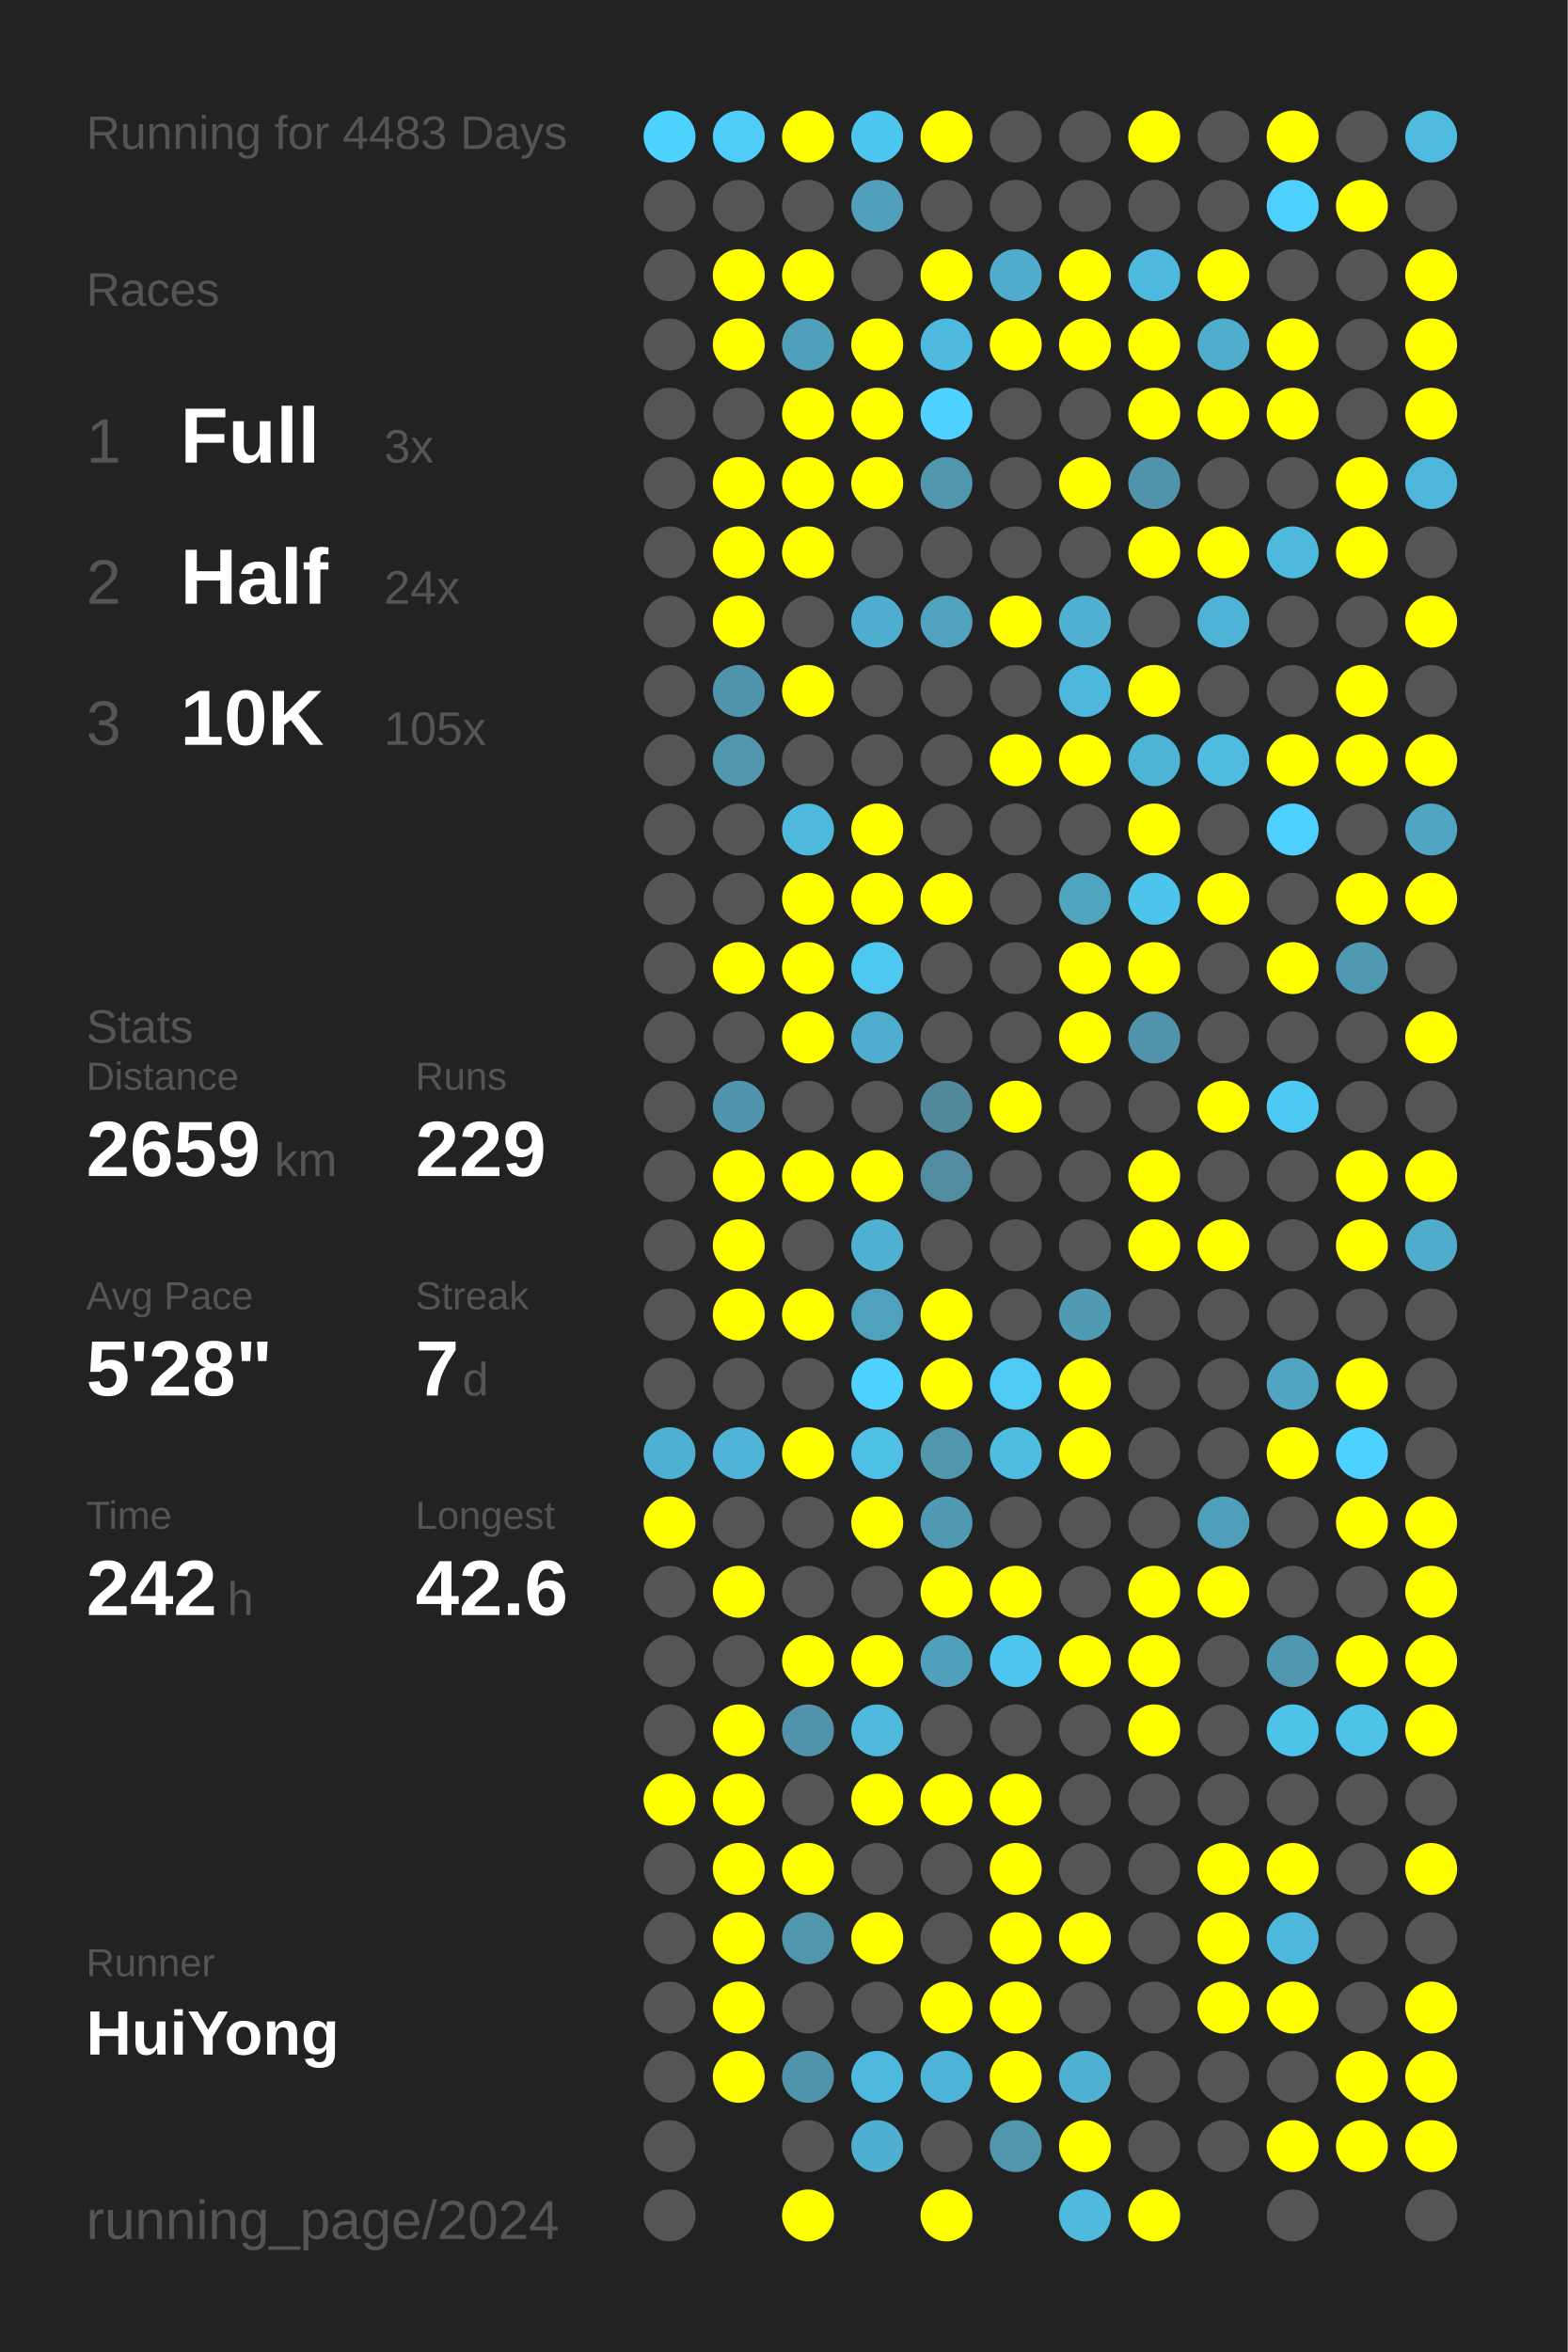
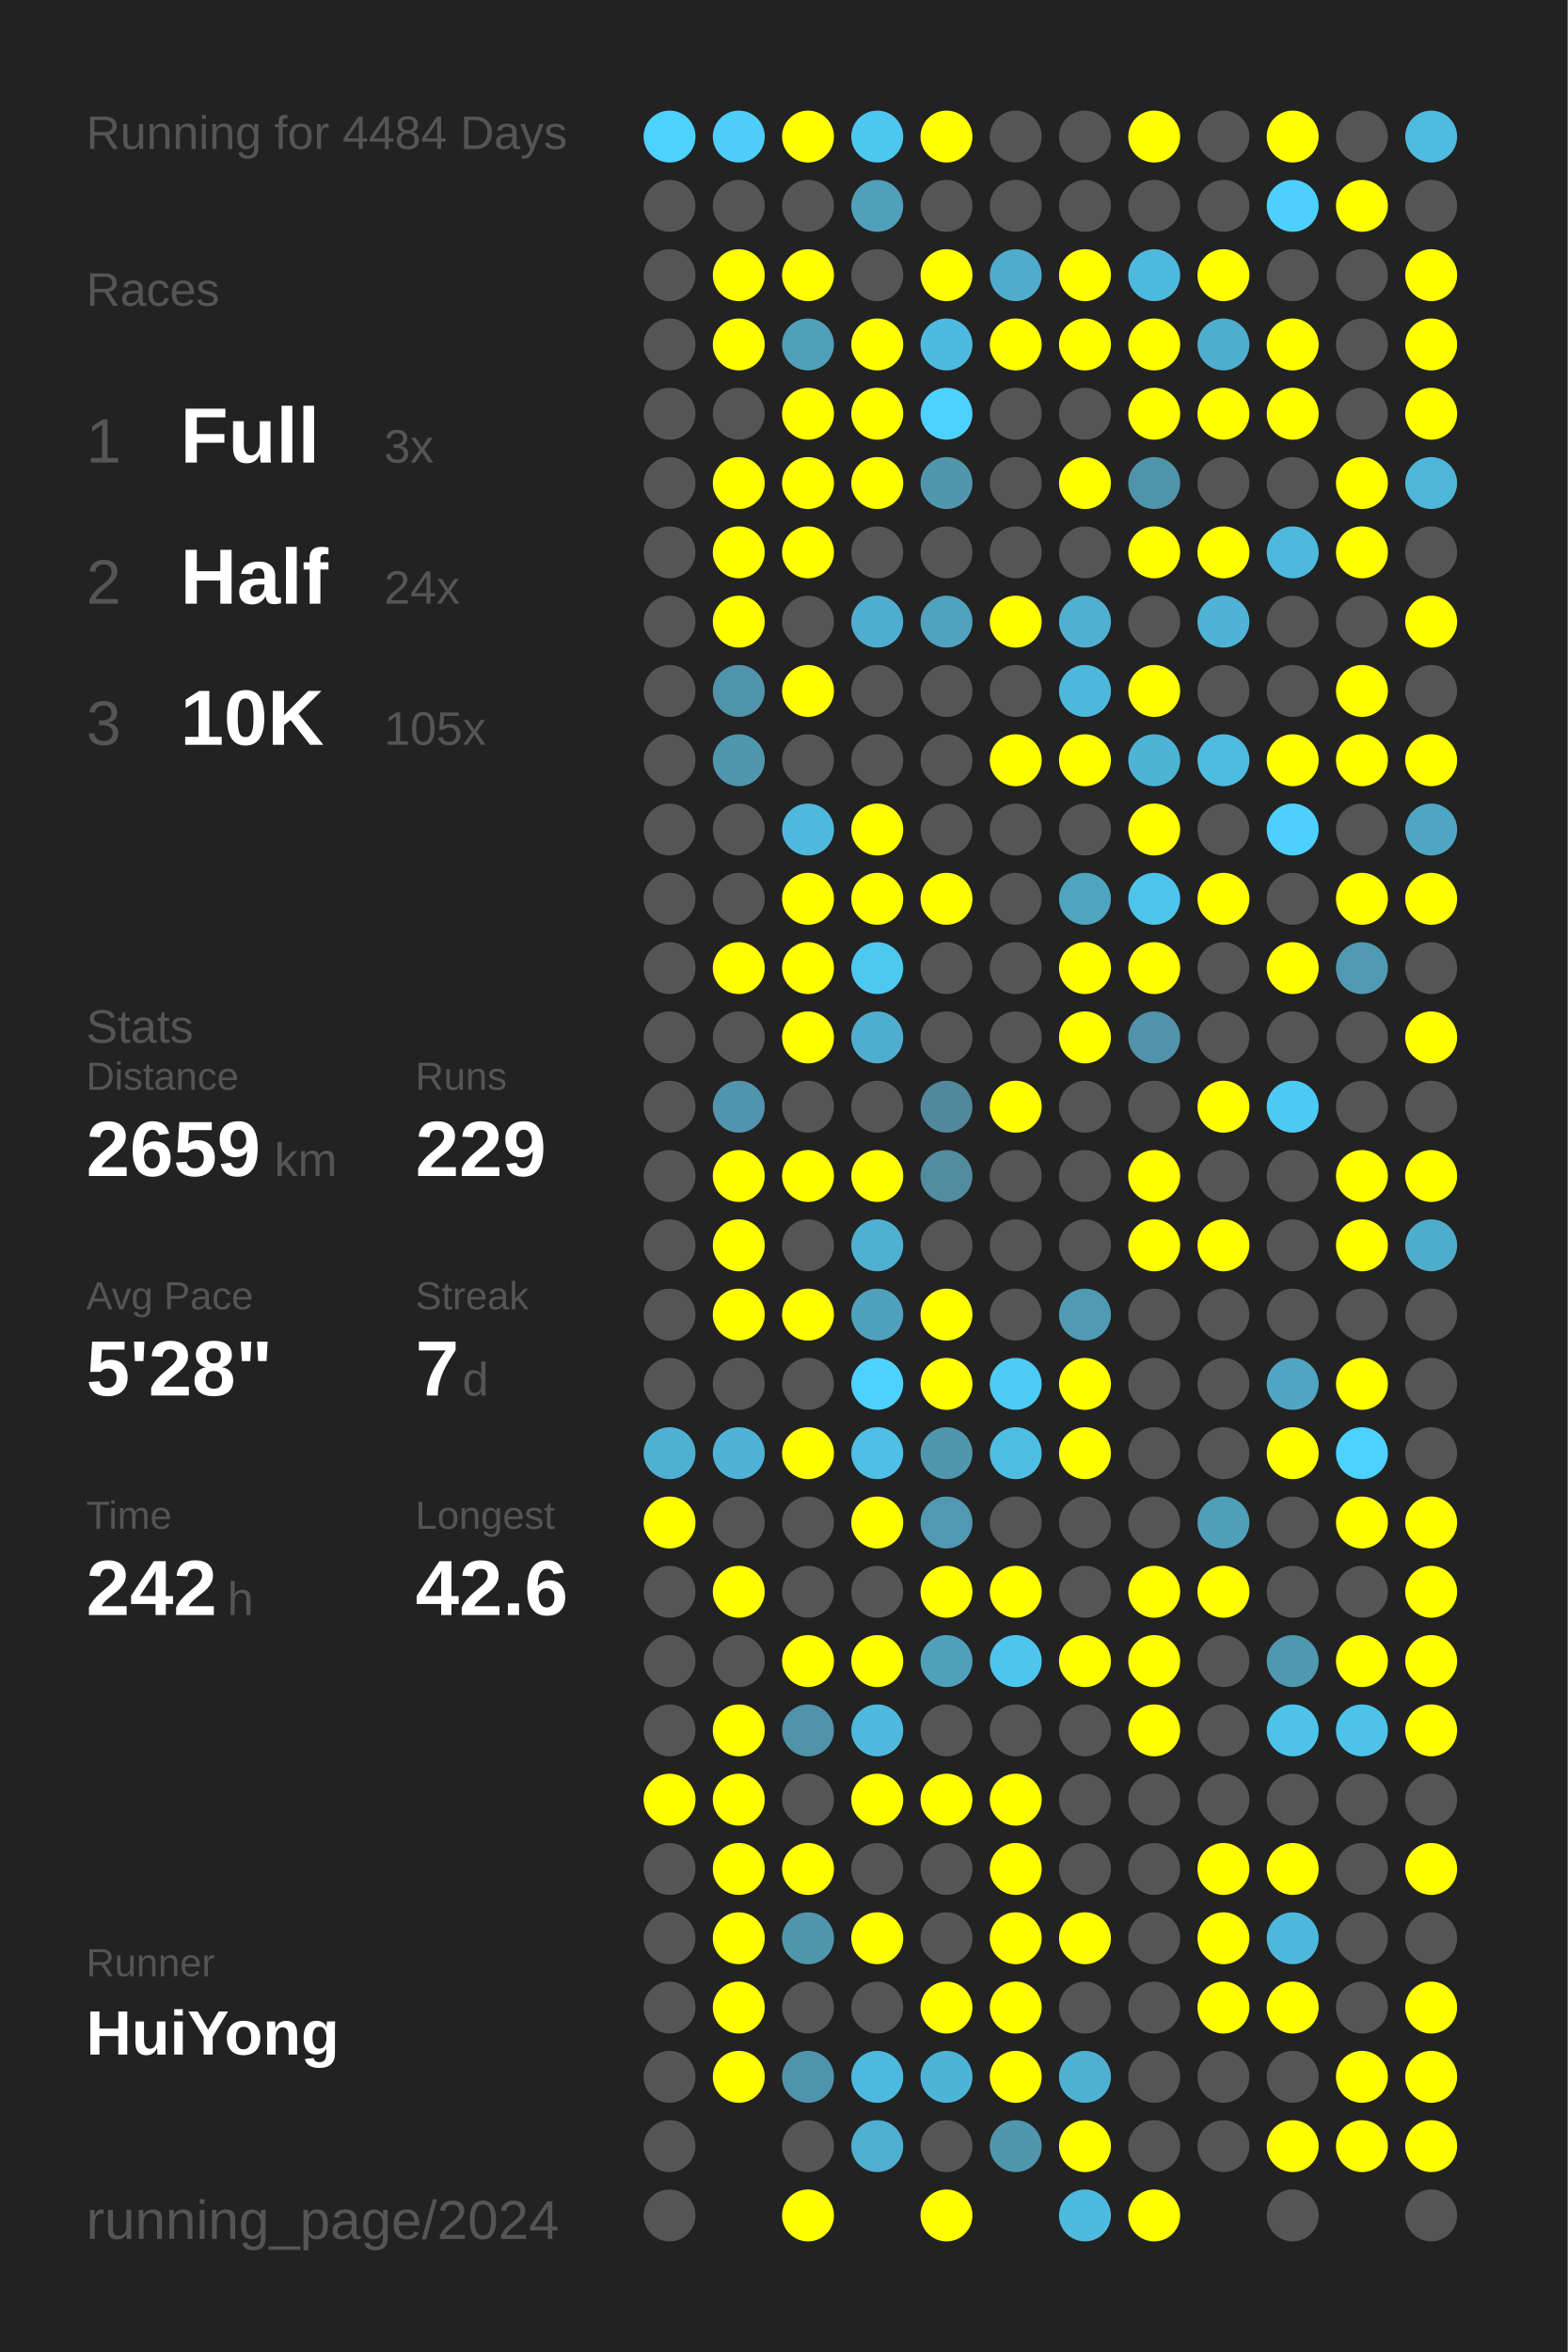
<svg xmlns="http://www.w3.org/2000/svg" baseProfile="full" height="300mm" version="1.1" viewBox="0,0,200,300" width="200mm">
  <defs />
  <rect fill="#222222" height="300" width="200" x="0" y="0" />
-   <text fill="#555555" style="font-size:6px; font-family:Arial;" x="11" y="19">Running for 4483 Days</text>
+   <text fill="#555555" style="font-size:6px; font-family:Arial;" x="11" y="19">Running for 4484 Days</text>
  <text fill="#555555" style="font-size:6px; font-family:Arial;" x="11" y="39">Races</text>
  <text fill="#555555" style="font-size:8px; font-family:Arial;" x="11" y="59">1</text>
  <text fill="#FFFFFF" style="font-size:10px; font-family:Arial; font-weight:bold;" x="23" y="59">Full</text>
  <text fill="#555555" style="font-size:6px; font-family:Arial;" x="49" y="59">3x</text>
  <text fill="#555555" style="font-size:8px; font-family:Arial;" x="11" y="77">2</text>
  <text fill="#FFFFFF" style="font-size:10px; font-family:Arial; font-weight:bold;" x="23" y="77">Half</text>
  <text fill="#555555" style="font-size:6px; font-family:Arial;" x="49" y="77">24x</text>
  <text fill="#555555" style="font-size:8px; font-family:Arial;" x="11" y="95">3</text>
  <text fill="#FFFFFF" style="font-size:10px; font-family:Arial; font-weight:bold;" x="23" y="95">10K</text>
  <text fill="#555555" style="font-size:6px; font-family:Arial;" x="49" y="95">105x</text>
  <text fill="#555555" style="font-size:6px; font-family:Arial;" x="11" y="133">Stats</text>
  <text fill="#555555" style="font-size:5px; font-family:Arial;" x="11" y="139">Distance</text>
  <text fill="#FFFFFF" style="font-size:10px; font-family:Arial; font-weight:bold;" x="11" y="150">2659</text>
  <text fill="#555555" style="font-size:6px; font-family:Arial;" x="35" y="150">km</text>
  <text fill="#555555" style="font-size:5px; font-family:Arial;" x="53" y="139">Runs</text>
  <text fill="#FFFFFF" style="font-size:10px; font-family:Arial; font-weight:bold;" x="53" y="150">229</text>
  <text fill="#555555" style="font-size:5px; font-family:Arial;" x="11" y="167">Avg Pace</text>
  <text fill="#FFFFFF" style="font-size:10px; font-family:Arial; font-weight:bold;" x="11" y="178">5'28"</text>
  <text fill="#555555" style="font-size:5px; font-family:Arial;" x="53" y="167">Streak</text>
  <text fill="#FFFFFF" style="font-size:10px; font-family:Arial; font-weight:bold;" x="53" y="178">7</text>
  <text fill="#555555" style="font-size:6px; font-family:Arial;" x="59" y="178">d</text>
  <text fill="#555555" style="font-size:5px; font-family:Arial;" x="11" y="195">Time</text>
  <text fill="#FFFFFF" style="font-size:10px; font-family:Arial; font-weight:bold;" x="11" y="206">242</text>
  <text fill="#555555" style="font-size:6px; font-family:Arial;" x="29" y="206">h</text>
  <text fill="#555555" style="font-size:5px; font-family:Arial;" x="53" y="195">Longest</text>
  <text fill="#FFFFFF" style="font-size:10px; font-family:Arial; font-weight:bold;" x="53" y="206">42.6</text>
  <text fill="#555555" style="font-size:5px; font-family:Arial;" x="11" y="252.065">Runner</text>
  <text fill="#FFFFFF" style="font-size:8px; font-family:Arial; font-weight:bold;" x="11" y="262.065">HuiYong</text>
  <text fill="#555555" style="font-size:7px; font-family:Arial;" x="11" y="285.581">running_page/2024</text>
  <circle cx="85.417" cy="17.419" fill="#4dd1fd" r="3.312" />
  <circle cx="85.417" cy="26.258" fill="#555555" r="3.312" />
  <circle cx="85.417" cy="35.097" fill="#555555" r="3.312" />
  <circle cx="85.417" cy="43.935" fill="#555555" r="3.312" />
  <circle cx="85.417" cy="52.774" fill="#555555" r="3.312" />
  <circle cx="85.417" cy="61.613" fill="#555555" r="3.312" />
  <circle cx="85.417" cy="70.452" fill="#555555" r="3.312" />
  <circle cx="85.417" cy="79.29" fill="#555555" r="3.312" />
  <circle cx="85.417" cy="88.129" fill="#555555" r="3.312" />
  <circle cx="85.417" cy="96.968" fill="#555555" r="3.312" />
  <circle cx="85.417" cy="105.806" fill="#555555" r="3.312" />
  <circle cx="85.417" cy="114.645" fill="#555555" r="3.312" />
  <circle cx="85.417" cy="123.484" fill="#555555" r="3.312" />
  <circle cx="85.417" cy="132.323" fill="#555555" r="3.312" />
  <circle cx="85.417" cy="141.161" fill="#555555" r="3.312" />
  <circle cx="85.417" cy="150" fill="#555555" r="3.312" />
  <circle cx="85.417" cy="158.839" fill="#555555" r="3.312" />
  <circle cx="85.417" cy="167.677" fill="#555555" r="3.312" />
  <circle cx="85.417" cy="176.516" fill="#555555" r="3.312" />
  <circle cx="85.417" cy="185.355" fill="#4fb1d2" r="3.312" />
  <circle cx="85.417" cy="194.194" fill="#FFFF00" r="3.312" />
  <circle cx="85.417" cy="203.032" fill="#555555" r="3.312" />
  <circle cx="85.417" cy="211.871" fill="#555555" r="3.312" />
  <circle cx="85.417" cy="220.71" fill="#555555" r="3.312" />
  <circle cx="85.417" cy="229.548" fill="#FFFF00" r="3.312" />
  <circle cx="85.417" cy="238.387" fill="#555555" r="3.312" />
  <circle cx="85.417" cy="247.226" fill="#555555" r="3.312" />
  <circle cx="85.417" cy="256.065" fill="#555555" r="3.312" />
  <circle cx="85.417" cy="264.903" fill="#555555" r="3.312" />
  <circle cx="85.417" cy="273.742" fill="#555555" r="3.312" />
  <circle cx="85.417" cy="282.581" fill="#555555" r="3.312" />
  <circle cx="94.25" cy="17.419" fill="#4dcdf8" r="3.312" />
  <circle cx="94.25" cy="26.258" fill="#555555" r="3.312" />
  <circle cx="94.25" cy="35.097" fill="#FFFF00" r="3.312" />
  <circle cx="94.25" cy="43.935" fill="#FFFF00" r="3.312" />
  <circle cx="94.25" cy="52.774" fill="#555555" r="3.312" />
  <circle cx="94.25" cy="61.613" fill="#FFFF00" r="3.312" />
  <circle cx="94.25" cy="70.452" fill="#FFFF00" r="3.312" />
  <circle cx="94.25" cy="79.29" fill="#FFFF00" r="3.312" />
  <circle cx="94.25" cy="88.129" fill="#5094ab" r="3.312" />
  <circle cx="94.25" cy="96.968" fill="#5097ae" r="3.312" />
  <circle cx="94.25" cy="105.806" fill="#555555" r="3.312" />
  <circle cx="94.25" cy="114.645" fill="#555555" r="3.312" />
  <circle cx="94.25" cy="123.484" fill="#FFFF00" r="3.312" />
  <circle cx="94.25" cy="132.323" fill="#555555" r="3.312" />
  <circle cx="94.25" cy="141.161" fill="#5095ad" r="3.312" />
  <circle cx="94.25" cy="150" fill="#FFFF00" r="3.312" />
  <circle cx="94.25" cy="158.839" fill="#FFFF00" r="3.312" />
  <circle cx="94.25" cy="167.677" fill="#FFFF00" r="3.312" />
  <circle cx="94.25" cy="176.516" fill="#555555" r="3.312" />
  <circle cx="94.25" cy="185.355" fill="#4eb3d6" r="3.312" />
  <circle cx="94.25" cy="194.194" fill="#555555" r="3.312" />
  <circle cx="94.25" cy="203.032" fill="#FFFF00" r="3.312" />
  <circle cx="94.25" cy="211.871" fill="#555555" r="3.312" />
  <circle cx="94.25" cy="220.71" fill="#FFFF00" r="3.312" />
  <circle cx="94.25" cy="229.548" fill="#FFFF00" r="3.312" />
  <circle cx="94.25" cy="238.387" fill="#FFFF00" r="3.312" />
  <circle cx="94.25" cy="247.226" fill="#FFFF00" r="3.312" />
  <circle cx="94.25" cy="256.065" fill="#FFFF00" r="3.312" />
  <circle cx="94.25" cy="264.903" fill="#FFFF00" r="3.312" />
  <circle cx="103.083" cy="17.419" fill="#FFFF00" r="3.312" />
  <circle cx="103.083" cy="26.258" fill="#555555" r="3.312" />
  <circle cx="103.083" cy="35.097" fill="#FFFF00" r="3.312" />
  <circle cx="103.083" cy="43.935" fill="#50a0bb" r="3.312" />
  <circle cx="103.083" cy="52.774" fill="#FFFF00" r="3.312" />
  <circle cx="103.083" cy="61.613" fill="#FFFF00" r="3.312" />
  <circle cx="103.083" cy="70.452" fill="#FFFF00" r="3.312" />
  <circle cx="103.083" cy="79.29" fill="#555555" r="3.312" />
  <circle cx="103.083" cy="88.129" fill="#FFFF00" r="3.312" />
  <circle cx="103.083" cy="96.968" fill="#555555" r="3.312" />
  <circle cx="103.083" cy="105.806" fill="#4eb9dd" r="3.312" />
  <circle cx="103.083" cy="114.645" fill="#FFFF00" r="3.312" />
  <circle cx="103.083" cy="123.484" fill="#FFFF00" r="3.312" />
  <circle cx="103.083" cy="132.323" fill="#FFFF00" r="3.312" />
  <circle cx="103.083" cy="141.161" fill="#555555" r="3.312" />
  <circle cx="103.083" cy="150" fill="#FFFF00" r="3.312" />
  <circle cx="103.083" cy="158.839" fill="#555555" r="3.312" />
  <circle cx="103.083" cy="167.677" fill="#FFFF00" r="3.312" />
  <circle cx="103.083" cy="176.516" fill="#555555" r="3.312" />
  <circle cx="103.083" cy="185.355" fill="#FFFF00" r="3.312" />
  <circle cx="103.083" cy="194.194" fill="#555555" r="3.312" />
  <circle cx="103.083" cy="203.032" fill="#555555" r="3.312" />
  <circle cx="103.083" cy="211.871" fill="#FFFF00" r="3.312" />
  <circle cx="103.083" cy="220.71" fill="#5093aa" r="3.312" />
  <circle cx="103.083" cy="229.548" fill="#555555" r="3.312" />
  <circle cx="103.083" cy="238.387" fill="#FFFF00" r="3.312" />
  <circle cx="103.083" cy="247.226" fill="#5097ae" r="3.312" />
  <circle cx="103.083" cy="256.065" fill="#555555" r="3.312" />
  <circle cx="103.083" cy="264.903" fill="#5094ac" r="3.312" />
  <circle cx="103.083" cy="273.742" fill="#555555" r="3.312" />
  <circle cx="103.083" cy="282.581" fill="#FFFF00" r="3.312" />
  <circle cx="111.917" cy="17.419" fill="#4dc7f0" r="3.312" />
  <circle cx="111.917" cy="26.258" fill="#50a0bb" r="3.312" />
  <circle cx="111.917" cy="35.097" fill="#555555" r="3.312" />
  <circle cx="111.917" cy="43.935" fill="#FFFF00" r="3.312" />
  <circle cx="111.917" cy="52.774" fill="#FFFF00" r="3.312" />
  <circle cx="111.917" cy="61.613" fill="#FFFF00" r="3.312" />
  <circle cx="111.917" cy="70.452" fill="#555555" r="3.312" />
  <circle cx="111.917" cy="79.29" fill="#4faecf" r="3.312" />
  <circle cx="111.917" cy="88.129" fill="#555555" r="3.312" />
  <circle cx="111.917" cy="96.968" fill="#555555" r="3.312" />
  <circle cx="111.917" cy="105.806" fill="#FFFF00" r="3.312" />
  <circle cx="111.917" cy="114.645" fill="#FFFF00" r="3.312" />
  <circle cx="111.917" cy="123.484" fill="#4dc8f1" r="3.312" />
  <circle cx="111.917" cy="132.323" fill="#4faecf" r="3.312" />
  <circle cx="111.917" cy="141.161" fill="#555555" r="3.312" />
  <circle cx="111.917" cy="150" fill="#FFFF00" r="3.312" />
  <circle cx="111.917" cy="158.839" fill="#4fb1d2" r="3.312" />
  <circle cx="111.917" cy="167.677" fill="#50a1bd" r="3.312" />
  <circle cx="111.917" cy="176.516" fill="#4dd1fe" r="3.312" />
  <circle cx="111.917" cy="185.355" fill="#4ebfe5" r="3.312" />
  <circle cx="111.917" cy="194.194" fill="#FFFF00" r="3.312" />
  <circle cx="111.917" cy="203.032" fill="#555555" r="3.312" />
  <circle cx="111.917" cy="211.871" fill="#FFFF00" r="3.312" />
  <circle cx="111.917" cy="220.71" fill="#4eb9dd" r="3.312" />
  <circle cx="111.917" cy="229.548" fill="#FFFF00" r="3.312" />
  <circle cx="111.917" cy="238.387" fill="#555555" r="3.312" />
  <circle cx="111.917" cy="247.226" fill="#FFFF00" r="3.312" />
  <circle cx="111.917" cy="256.065" fill="#555555" r="3.312" />
  <circle cx="111.917" cy="264.903" fill="#4eb9de" r="3.312" />
  <circle cx="111.917" cy="273.742" fill="#4fafd0" r="3.312" />
  <circle cx="120.75" cy="17.419" fill="#FFFF00" r="3.312" />
  <circle cx="120.75" cy="26.258" fill="#555555" r="3.312" />
  <circle cx="120.75" cy="35.097" fill="#FFFF00" r="3.312" />
  <circle cx="120.75" cy="43.935" fill="#4ebadf" r="3.312" />
  <circle cx="120.75" cy="52.774" fill="#4dd1fe" r="3.312" />
  <circle cx="120.75" cy="61.613" fill="#5097ae" r="3.312" />
  <circle cx="120.75" cy="70.452" fill="#555555" r="3.312" />
  <circle cx="120.75" cy="79.29" fill="#50a2be" r="3.312" />
  <circle cx="120.75" cy="88.129" fill="#555555" r="3.312" />
  <circle cx="120.75" cy="96.968" fill="#555555" r="3.312" />
  <circle cx="120.75" cy="105.806" fill="#555555" r="3.312" />
  <circle cx="120.75" cy="114.645" fill="#FFFF00" r="3.312" />
  <circle cx="120.75" cy="123.484" fill="#555555" r="3.312" />
  <circle cx="120.75" cy="132.323" fill="#555555" r="3.312" />
  <circle cx="120.75" cy="141.161" fill="#51889b" r="3.312" />
  <circle cx="120.75" cy="150" fill="#518ca0" r="3.312" />
  <circle cx="120.75" cy="158.839" fill="#555555" r="3.312" />
  <circle cx="120.75" cy="167.677" fill="#FFFF00" r="3.312" />
  <circle cx="120.75" cy="176.516" fill="#FFFF00" r="3.312" />
  <circle cx="120.75" cy="185.355" fill="#5096ad" r="3.312" />
  <circle cx="120.75" cy="194.194" fill="#5099b2" r="3.312" />
  <circle cx="120.75" cy="203.032" fill="#FFFF00" r="3.312" />
  <circle cx="120.75" cy="211.871" fill="#50a0bb" r="3.312" />
  <circle cx="120.75" cy="220.71" fill="#555555" r="3.312" />
  <circle cx="120.75" cy="229.548" fill="#FFFF00" r="3.312" />
  <circle cx="120.75" cy="238.387" fill="#555555" r="3.312" />
  <circle cx="120.75" cy="247.226" fill="#555555" r="3.312" />
  <circle cx="120.75" cy="256.065" fill="#FFFF00" r="3.312" />
  <circle cx="120.75" cy="264.903" fill="#4eb4d7" r="3.312" />
  <circle cx="120.75" cy="273.742" fill="#555555" r="3.312" />
  <circle cx="120.75" cy="282.581" fill="#FFFF00" r="3.312" />
  <circle cx="129.583" cy="17.419" fill="#555555" r="3.312" />
  <circle cx="129.583" cy="26.258" fill="#555555" r="3.312" />
  <circle cx="129.583" cy="35.097" fill="#4faccc" r="3.312" />
  <circle cx="129.583" cy="43.935" fill="#FFFF00" r="3.312" />
  <circle cx="129.583" cy="52.774" fill="#555555" r="3.312" />
  <circle cx="129.583" cy="61.613" fill="#555555" r="3.312" />
  <circle cx="129.583" cy="70.452" fill="#555555" r="3.312" />
  <circle cx="129.583" cy="79.29" fill="#FFFF00" r="3.312" />
  <circle cx="129.583" cy="88.129" fill="#555555" r="3.312" />
  <circle cx="129.583" cy="96.968" fill="#FFFF00" r="3.312" />
  <circle cx="129.583" cy="105.806" fill="#555555" r="3.312" />
  <circle cx="129.583" cy="114.645" fill="#555555" r="3.312" />
  <circle cx="129.583" cy="123.484" fill="#555555" r="3.312" />
  <circle cx="129.583" cy="132.323" fill="#555555" r="3.312" />
  <circle cx="129.583" cy="141.161" fill="#FFFF00" r="3.312" />
  <circle cx="129.583" cy="150" fill="#555555" r="3.312" />
  <circle cx="129.583" cy="158.839" fill="#555555" r="3.312" />
  <circle cx="129.583" cy="167.677" fill="#555555" r="3.312" />
  <circle cx="129.583" cy="176.516" fill="#4dcbf5" r="3.312" />
  <circle cx="129.583" cy="185.355" fill="#4ebde2" r="3.312" />
  <circle cx="129.583" cy="194.194" fill="#555555" r="3.312" />
  <circle cx="129.583" cy="203.032" fill="#FFFF00" r="3.312" />
  <circle cx="129.583" cy="211.871" fill="#4dc5ee" r="3.312" />
  <circle cx="129.583" cy="220.71" fill="#555555" r="3.312" />
  <circle cx="129.583" cy="229.548" fill="#FFFF00" r="3.312" />
  <circle cx="129.583" cy="238.387" fill="#FFFF00" r="3.312" />
  <circle cx="129.583" cy="247.226" fill="#FFFF00" r="3.312" />
  <circle cx="129.583" cy="256.065" fill="#FFFF00" r="3.312" />
  <circle cx="129.583" cy="264.903" fill="#FFFF00" r="3.312" />
  <circle cx="129.583" cy="273.742" fill="#5096ad" r="3.312" />
  <circle cx="138.417" cy="17.419" fill="#555555" r="3.312" />
  <circle cx="138.417" cy="26.258" fill="#555555" r="3.312" />
  <circle cx="138.417" cy="35.097" fill="#FFFF00" r="3.312" />
  <circle cx="138.417" cy="43.935" fill="#FFFF00" r="3.312" />
  <circle cx="138.417" cy="52.774" fill="#555555" r="3.312" />
  <circle cx="138.417" cy="61.613" fill="#FFFF00" r="3.312" />
  <circle cx="138.417" cy="70.452" fill="#555555" r="3.312" />
  <circle cx="138.417" cy="79.29" fill="#4fb0d1" r="3.312" />
  <circle cx="138.417" cy="88.129" fill="#4eb8dc" r="3.312" />
  <circle cx="138.417" cy="96.968" fill="#FFFF00" r="3.312" />
  <circle cx="138.417" cy="105.806" fill="#555555" r="3.312" />
  <circle cx="138.417" cy="114.645" fill="#4fa4c0" r="3.312" />
  <circle cx="138.417" cy="123.484" fill="#FFFF00" r="3.312" />
  <circle cx="138.417" cy="132.323" fill="#FFFF00" r="3.312" />
  <circle cx="138.417" cy="141.161" fill="#555555" r="3.312" />
  <circle cx="138.417" cy="150" fill="#555555" r="3.312" />
  <circle cx="138.417" cy="158.839" fill="#555555" r="3.312" />
  <circle cx="138.417" cy="167.677" fill="#509ab3" r="3.312" />
  <circle cx="138.417" cy="176.516" fill="#FFFF00" r="3.312" />
  <circle cx="138.417" cy="185.355" fill="#FFFF00" r="3.312" />
  <circle cx="138.417" cy="194.194" fill="#555555" r="3.312" />
  <circle cx="138.417" cy="203.032" fill="#555555" r="3.312" />
  <circle cx="138.417" cy="211.871" fill="#FFFF00" r="3.312" />
  <circle cx="138.417" cy="220.71" fill="#555555" r="3.312" />
  <circle cx="138.417" cy="229.548" fill="#555555" r="3.312" />
  <circle cx="138.417" cy="238.387" fill="#555555" r="3.312" />
  <circle cx="138.417" cy="247.226" fill="#FFFF00" r="3.312" />
  <circle cx="138.417" cy="256.065" fill="#555555" r="3.312" />
  <circle cx="138.417" cy="264.903" fill="#4fb1d2" r="3.312" />
  <circle cx="138.417" cy="273.742" fill="#FFFF00" r="3.312" />
  <circle cx="138.417" cy="282.581" fill="#4ebade" r="3.312" />
  <circle cx="147.25" cy="17.419" fill="#FFFF00" r="3.312" />
  <circle cx="147.25" cy="26.258" fill="#555555" r="3.312" />
  <circle cx="147.25" cy="35.097" fill="#4eb9de" r="3.312" />
  <circle cx="147.25" cy="43.935" fill="#FFFF00" r="3.312" />
  <circle cx="147.25" cy="52.774" fill="#FFFF00" r="3.312" />
  <circle cx="147.25" cy="61.613" fill="#5094ab" r="3.312" />
  <circle cx="147.25" cy="70.452" fill="#FFFF00" r="3.312" />
  <circle cx="147.25" cy="79.29" fill="#555555" r="3.312" />
  <circle cx="147.25" cy="88.129" fill="#FFFF00" r="3.312" />
  <circle cx="147.25" cy="96.968" fill="#4eb4d6" r="3.312" />
  <circle cx="147.25" cy="105.806" fill="#FFFF00" r="3.312" />
  <circle cx="147.25" cy="114.645" fill="#4dc4ec" r="3.312" />
  <circle cx="147.25" cy="123.484" fill="#FFFF00" r="3.312" />
  <circle cx="147.25" cy="132.323" fill="#5093aa" r="3.312" />
  <circle cx="147.25" cy="141.161" fill="#555555" r="3.312" />
  <circle cx="147.25" cy="150" fill="#FFFF00" r="3.312" />
  <circle cx="147.25" cy="158.839" fill="#FFFF00" r="3.312" />
  <circle cx="147.25" cy="167.677" fill="#555555" r="3.312" />
  <circle cx="147.25" cy="176.516" fill="#555555" r="3.312" />
  <circle cx="147.25" cy="185.355" fill="#555555" r="3.312" />
  <circle cx="147.25" cy="194.194" fill="#555555" r="3.312" />
  <circle cx="147.25" cy="203.032" fill="#FFFF00" r="3.312" />
  <circle cx="147.25" cy="211.871" fill="#FFFF00" r="3.312" />
  <circle cx="147.25" cy="220.71" fill="#FFFF00" r="3.312" />
  <circle cx="147.25" cy="229.548" fill="#555555" r="3.312" />
  <circle cx="147.25" cy="238.387" fill="#555555" r="3.312" />
  <circle cx="147.25" cy="247.226" fill="#555555" r="3.312" />
  <circle cx="147.25" cy="256.065" fill="#555555" r="3.312" />
  <circle cx="147.25" cy="264.903" fill="#555555" r="3.312" />
  <circle cx="147.25" cy="273.742" fill="#555555" r="3.312" />
  <circle cx="147.25" cy="282.581" fill="#FFFF00" r="3.312" />
  <circle cx="156.083" cy="17.419" fill="#555555" r="3.312" />
  <circle cx="156.083" cy="26.258" fill="#555555" r="3.312" />
  <circle cx="156.083" cy="35.097" fill="#FFFF00" r="3.312" />
  <circle cx="156.083" cy="43.935" fill="#4fadcd" r="3.312" />
  <circle cx="156.083" cy="52.774" fill="#FFFF00" r="3.312" />
  <circle cx="156.083" cy="61.613" fill="#555555" r="3.312" />
  <circle cx="156.083" cy="70.452" fill="#FFFF00" r="3.312" />
  <circle cx="156.083" cy="79.29" fill="#4eb3d6" r="3.312" />
  <circle cx="156.083" cy="88.129" fill="#555555" r="3.312" />
  <circle cx="156.083" cy="96.968" fill="#4ebbe0" r="3.312" />
  <circle cx="156.083" cy="105.806" fill="#555555" r="3.312" />
  <circle cx="156.083" cy="114.645" fill="#FFFF00" r="3.312" />
  <circle cx="156.083" cy="123.484" fill="#555555" r="3.312" />
  <circle cx="156.083" cy="132.323" fill="#555555" r="3.312" />
  <circle cx="156.083" cy="141.161" fill="#FFFF00" r="3.312" />
  <circle cx="156.083" cy="150" fill="#555555" r="3.312" />
  <circle cx="156.083" cy="158.839" fill="#FFFF00" r="3.312" />
  <circle cx="156.083" cy="167.677" fill="#555555" r="3.312" />
  <circle cx="156.083" cy="176.516" fill="#555555" r="3.312" />
  <circle cx="156.083" cy="185.355" fill="#555555" r="3.312" />
  <circle cx="156.083" cy="194.194" fill="#509fba" r="3.312" />
  <circle cx="156.083" cy="203.032" fill="#FFFF00" r="3.312" />
  <circle cx="156.083" cy="211.871" fill="#555555" r="3.312" />
  <circle cx="156.083" cy="220.71" fill="#555555" r="3.312" />
  <circle cx="156.083" cy="229.548" fill="#555555" r="3.312" />
  <circle cx="156.083" cy="238.387" fill="#FFFF00" r="3.312" />
  <circle cx="156.083" cy="247.226" fill="#FFFF00" r="3.312" />
  <circle cx="156.083" cy="256.065" fill="#FFFF00" r="3.312" />
  <circle cx="156.083" cy="264.903" fill="#555555" r="3.312" />
  <circle cx="156.083" cy="273.742" fill="#555555" r="3.312" />
  <circle cx="164.917" cy="17.419" fill="#FFFF00" r="3.312" />
  <circle cx="164.917" cy="26.258" fill="#4dd0fd" r="3.312" />
  <circle cx="164.917" cy="35.097" fill="#555555" r="3.312" />
  <circle cx="164.917" cy="43.935" fill="#FFFF00" r="3.312" />
  <circle cx="164.917" cy="52.774" fill="#FFFF00" r="3.312" />
  <circle cx="164.917" cy="61.613" fill="#555555" r="3.312" />
  <circle cx="164.917" cy="70.452" fill="#4eb9dd" r="3.312" />
  <circle cx="164.917" cy="79.29" fill="#555555" r="3.312" />
  <circle cx="164.917" cy="88.129" fill="#555555" r="3.312" />
  <circle cx="164.917" cy="96.968" fill="#FFFF00" r="3.312" />
  <circle cx="164.917" cy="105.806" fill="#4dd0fd" r="3.312" />
  <circle cx="164.917" cy="114.645" fill="#555555" r="3.312" />
  <circle cx="164.917" cy="123.484" fill="#FFFF00" r="3.312" />
  <circle cx="164.917" cy="132.323" fill="#555555" r="3.312" />
  <circle cx="164.917" cy="141.161" fill="#4dcaf4" r="3.312" />
  <circle cx="164.917" cy="150" fill="#555555" r="3.312" />
  <circle cx="164.917" cy="158.839" fill="#555555" r="3.312" />
  <circle cx="164.917" cy="167.677" fill="#555555" r="3.312" />
  <circle cx="164.917" cy="176.516" fill="#4fa5c2" r="3.312" />
  <circle cx="164.917" cy="185.355" fill="#FFFF00" r="3.312" />
  <circle cx="164.917" cy="194.194" fill="#555555" r="3.312" />
  <circle cx="164.917" cy="203.032" fill="#555555" r="3.312" />
  <circle cx="164.917" cy="211.871" fill="#5097b0" r="3.312" />
  <circle cx="164.917" cy="220.71" fill="#4dc3ea" r="3.312" />
  <circle cx="164.917" cy="229.548" fill="#555555" r="3.312" />
  <circle cx="164.917" cy="238.387" fill="#FFFF00" r="3.312" />
  <circle cx="164.917" cy="247.226" fill="#4eb8dc" r="3.312" />
  <circle cx="164.917" cy="256.065" fill="#FFFF00" r="3.312" />
  <circle cx="164.917" cy="264.903" fill="#555555" r="3.312" />
  <circle cx="164.917" cy="273.742" fill="#FFFF00" r="3.312" />
  <circle cx="164.917" cy="282.581" fill="#555555" r="3.312" />
  <circle cx="173.75" cy="17.419" fill="#555555" r="3.312" />
  <circle cx="173.75" cy="26.258" fill="#FFFF00" r="3.312" />
  <circle cx="173.75" cy="35.097" fill="#555555" r="3.312" />
  <circle cx="173.75" cy="43.935" fill="#555555" r="3.312" />
  <circle cx="173.75" cy="52.774" fill="#555555" r="3.312" />
  <circle cx="173.75" cy="61.613" fill="#FFFF00" r="3.312" />
  <circle cx="173.75" cy="70.452" fill="#FFFF00" r="3.312" />
  <circle cx="173.75" cy="79.29" fill="#555555" r="3.312" />
  <circle cx="173.75" cy="88.129" fill="#FFFF00" r="3.312" />
  <circle cx="173.75" cy="96.968" fill="#FFFF00" r="3.312" />
  <circle cx="173.75" cy="105.806" fill="#555555" r="3.312" />
  <circle cx="173.75" cy="114.645" fill="#FFFF00" r="3.312" />
  <circle cx="173.75" cy="123.484" fill="#5099b2" r="3.312" />
  <circle cx="173.75" cy="132.323" fill="#555555" r="3.312" />
  <circle cx="173.75" cy="141.161" fill="#555555" r="3.312" />
  <circle cx="173.75" cy="150" fill="#FFFF00" r="3.312" />
  <circle cx="173.75" cy="158.839" fill="#FFFF00" r="3.312" />
  <circle cx="173.75" cy="167.677" fill="#555555" r="3.312" />
  <circle cx="173.75" cy="176.516" fill="#FFFF00" r="3.312" />
  <circle cx="173.75" cy="185.355" fill="#4dd1fe" r="3.312" />
  <circle cx="173.75" cy="194.194" fill="#FFFF00" r="3.312" />
  <circle cx="173.75" cy="203.032" fill="#555555" r="3.312" />
  <circle cx="173.75" cy="211.871" fill="#FFFF00" r="3.312" />
  <circle cx="173.75" cy="220.71" fill="#4dc3ea" r="3.312" />
  <circle cx="173.75" cy="229.548" fill="#555555" r="3.312" />
  <circle cx="173.75" cy="238.387" fill="#555555" r="3.312" />
  <circle cx="173.75" cy="247.226" fill="#555555" r="3.312" />
  <circle cx="173.75" cy="256.065" fill="#555555" r="3.312" />
  <circle cx="173.75" cy="264.903" fill="#FFFF00" r="3.312" />
  <circle cx="173.75" cy="273.742" fill="#FFFF00" r="3.312" />
  <circle cx="182.583" cy="17.419" fill="#4ebbdf" r="3.312" />
  <circle cx="182.583" cy="26.258" fill="#555555" r="3.312" />
  <circle cx="182.583" cy="35.097" fill="#FFFF00" r="3.312" />
  <circle cx="182.583" cy="43.935" fill="#FFFF00" r="3.312" />
  <circle cx="182.583" cy="52.774" fill="#FFFF00" r="3.312" />
  <circle cx="182.583" cy="61.613" fill="#4eb6d9" r="3.312" />
  <circle cx="182.583" cy="70.452" fill="#555555" r="3.312" />
  <circle cx="182.583" cy="79.29" fill="#FFFF00" r="3.312" />
  <circle cx="182.583" cy="88.129" fill="#555555" r="3.312" />
  <circle cx="182.583" cy="96.968" fill="#FFFF00" r="3.312" />
  <circle cx="182.583" cy="105.806" fill="#4fa6c4" r="3.312" />
  <circle cx="182.583" cy="114.645" fill="#FFFF00" r="3.312" />
  <circle cx="182.583" cy="123.484" fill="#555555" r="3.312" />
  <circle cx="182.583" cy="132.323" fill="#FFFF00" r="3.312" />
  <circle cx="182.583" cy="141.161" fill="#555555" r="3.312" />
  <circle cx="182.583" cy="150" fill="#FFFF00" r="3.312" />
  <circle cx="182.583" cy="158.839" fill="#4fadcc" r="3.312" />
  <circle cx="182.583" cy="167.677" fill="#555555" r="3.312" />
  <circle cx="182.583" cy="176.516" fill="#555555" r="3.312" />
  <circle cx="182.583" cy="185.355" fill="#555555" r="3.312" />
  <circle cx="182.583" cy="194.194" fill="#FFFF00" r="3.312" />
  <circle cx="182.583" cy="203.032" fill="#FFFF00" r="3.312" />
  <circle cx="182.583" cy="211.871" fill="#FFFF00" r="3.312" />
  <circle cx="182.583" cy="220.71" fill="#FFFF00" r="3.312" />
  <circle cx="182.583" cy="229.548" fill="#555555" r="3.312" />
  <circle cx="182.583" cy="238.387" fill="#FFFF00" r="3.312" />
  <circle cx="182.583" cy="247.226" fill="#555555" r="3.312" />
  <circle cx="182.583" cy="256.065" fill="#FFFF00" r="3.312" />
  <circle cx="182.583" cy="264.903" fill="#FFFF00" r="3.312" />
  <circle cx="182.583" cy="273.742" fill="#FFFF00" r="3.312" />
  <circle cx="182.583" cy="282.581" fill="#555555" r="3.312" />
</svg>
